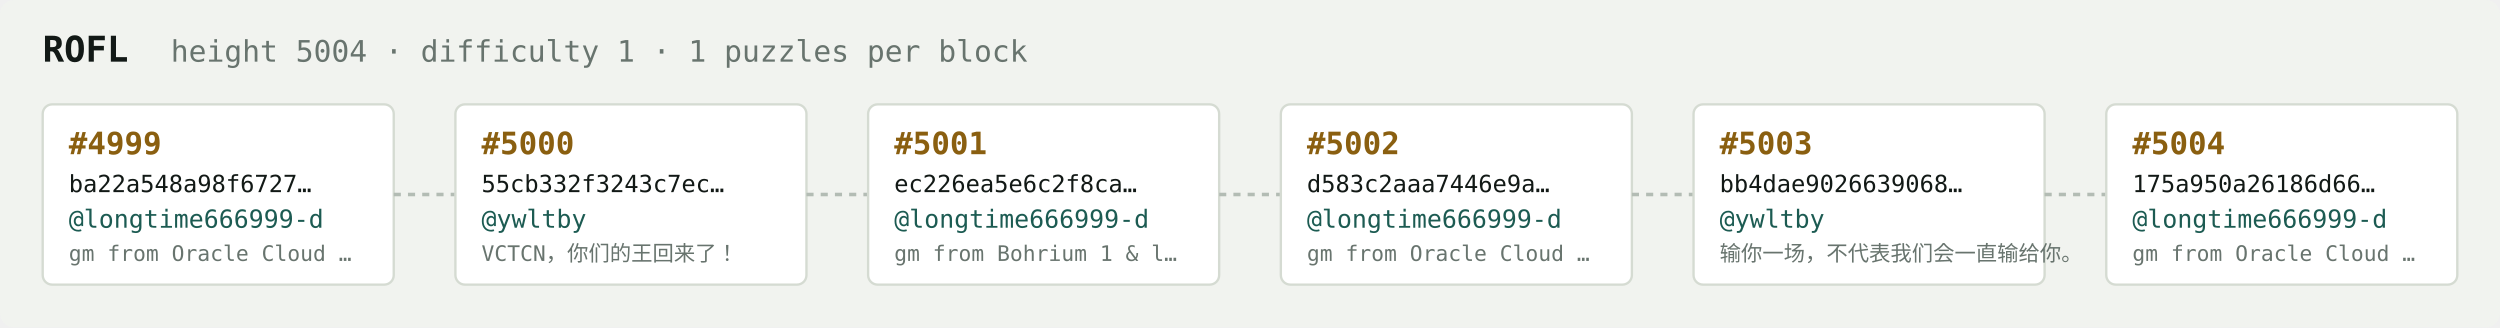
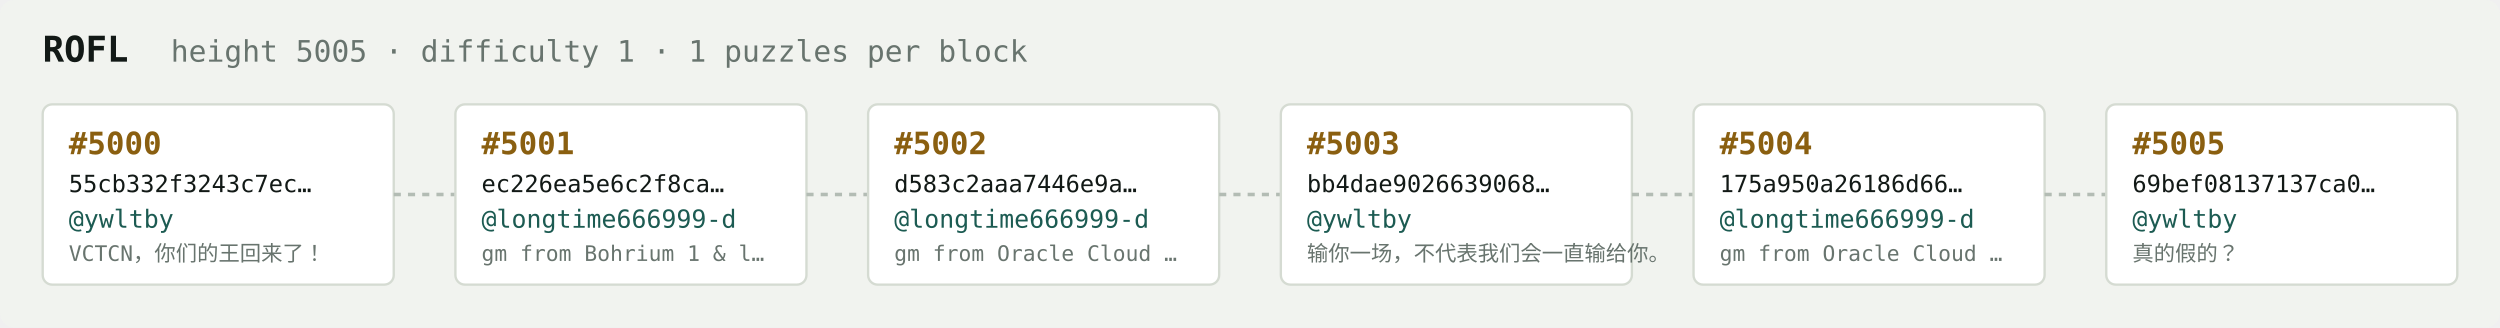
<svg xmlns="http://www.w3.org/2000/svg" width="1054" height="138" viewBox="0 0 1054 138" font-family="ui-monospace,SFMono-Regular,Menlo,monospace">
  <rect fill="#f1f3ef" width="1054" height="138" rx="6" />
  <text x="18" y="26" fill="#121916" font-size="15" font-weight="700">ROFL</text>
-   <text x="72" y="26" fill="#68746e" font-size="12.5">height 5004 · difficulty 1 · 1 puzzles per block</text>
+   <text x="72" y="26" fill="#68746e" font-size="12.5">height 5005 · difficulty 1 · 1 puzzles per block</text>
  <rect x="18" y="44" width="148" height="76" rx="4" fill="#ffffff" stroke="#d5dbd2" stroke-width="1" />
-   <text x="29" y="65" fill="#8a5f10" font-size="13" font-weight="700">#4999</text>
-   <text x="29" y="81" fill="#121916" font-size="10">ba22a548a98f6727…</text>
-   <text x="29" y="96" fill="#1c5b52" font-size="10.5">@longtime666999-d</text>
-   <text x="29" y="110" fill="#68746e" font-size="9">gm from Oracle Cloud …</text>
+   <text x="29" y="65" fill="#8a5f10" font-size="13" font-weight="700">#5000</text>
+   <text x="29" y="81" fill="#121916" font-size="10">55cb332f3243c7ec…</text>
+   <text x="29" y="96" fill="#1c5b52" font-size="10.5">@ywltby</text>
+   <text x="29" y="110" fill="#68746e" font-size="9">VCTCN，你们的王回来了！</text>
  <line x1="166" y1="82.0" x2="192" y2="82.0" stroke="#b3bcb4" stroke-width="1.5" stroke-dasharray="3 3" />
  <rect x="192" y="44" width="148" height="76" rx="4" fill="#ffffff" stroke="#d5dbd2" stroke-width="1" />
-   <text x="203" y="65" fill="#8a5f10" font-size="13" font-weight="700">#5000</text>
-   <text x="203" y="81" fill="#121916" font-size="10">55cb332f3243c7ec…</text>
-   <text x="203" y="96" fill="#1c5b52" font-size="10.5">@ywltby</text>
-   <text x="203" y="110" fill="#68746e" font-size="9">VCTCN，你们的王回来了！</text>
+   <text x="203" y="65" fill="#8a5f10" font-size="13" font-weight="700">#5001</text>
+   <text x="203" y="81" fill="#121916" font-size="10">ec226ea5e6c2f8ca…</text>
+   <text x="203" y="96" fill="#1c5b52" font-size="10.5">@longtime666999-d</text>
+   <text x="203" y="110" fill="#68746e" font-size="9">gm from Bohrium 1 &amp; l…</text>
  <line x1="340" y1="82.0" x2="366" y2="82.0" stroke="#b3bcb4" stroke-width="1.5" stroke-dasharray="3 3" />
  <rect x="366" y="44" width="148" height="76" rx="4" fill="#ffffff" stroke="#d5dbd2" stroke-width="1" />
-   <text x="377" y="65" fill="#8a5f10" font-size="13" font-weight="700">#5001</text>
-   <text x="377" y="81" fill="#121916" font-size="10">ec226ea5e6c2f8ca…</text>
+   <text x="377" y="65" fill="#8a5f10" font-size="13" font-weight="700">#5002</text>
+   <text x="377" y="81" fill="#121916" font-size="10">d583c2aaa7446e9a…</text>
  <text x="377" y="96" fill="#1c5b52" font-size="10.5">@longtime666999-d</text>
-   <text x="377" y="110" fill="#68746e" font-size="9">gm from Bohrium 1 &amp; l…</text>
+   <text x="377" y="110" fill="#68746e" font-size="9">gm from Oracle Cloud …</text>
  <line x1="514" y1="82.0" x2="540" y2="82.0" stroke="#b3bcb4" stroke-width="1.5" stroke-dasharray="3 3" />
  <rect x="540" y="44" width="148" height="76" rx="4" fill="#ffffff" stroke="#d5dbd2" stroke-width="1" />
-   <text x="551" y="65" fill="#8a5f10" font-size="13" font-weight="700">#5002</text>
-   <text x="551" y="81" fill="#121916" font-size="10">d583c2aaa7446e9a…</text>
-   <text x="551" y="96" fill="#1c5b52" font-size="10.5">@longtime666999-d</text>
-   <text x="551" y="110" fill="#68746e" font-size="9">gm from Oracle Cloud …</text>
+   <text x="551" y="65" fill="#8a5f10" font-size="13" font-weight="700">#5003</text>
+   <text x="551" y="81" fill="#121916" font-size="10">bb4dae9026639068…</text>
+   <text x="551" y="96" fill="#1c5b52" font-size="10.5">@ywltby</text>
+   <text x="551" y="110" fill="#68746e" font-size="9">输你一场，不代表我们会一直输给你。</text>
  <line x1="688" y1="82.0" x2="714" y2="82.0" stroke="#b3bcb4" stroke-width="1.5" stroke-dasharray="3 3" />
  <rect x="714" y="44" width="148" height="76" rx="4" fill="#ffffff" stroke="#d5dbd2" stroke-width="1" />
-   <text x="725" y="65" fill="#8a5f10" font-size="13" font-weight="700">#5003</text>
-   <text x="725" y="81" fill="#121916" font-size="10">bb4dae9026639068…</text>
-   <text x="725" y="96" fill="#1c5b52" font-size="10.5">@ywltby</text>
-   <text x="725" y="110" fill="#68746e" font-size="9">输你一场，不代表我们会一直输给你。</text>
+   <text x="725" y="65" fill="#8a5f10" font-size="13" font-weight="700">#5004</text>
+   <text x="725" y="81" fill="#121916" font-size="10">175a950a26186d66…</text>
+   <text x="725" y="96" fill="#1c5b52" font-size="10.5">@longtime666999-d</text>
+   <text x="725" y="110" fill="#68746e" font-size="9">gm from Oracle Cloud …</text>
  <line x1="862" y1="82.0" x2="888" y2="82.0" stroke="#b3bcb4" stroke-width="1.5" stroke-dasharray="3 3" />
  <rect x="888" y="44" width="148" height="76" rx="4" fill="#ffffff" stroke="#d5dbd2" stroke-width="1" />
-   <text x="899" y="65" fill="#8a5f10" font-size="13" font-weight="700">#5004</text>
-   <text x="899" y="81" fill="#121916" font-size="10">175a950a26186d66…</text>
-   <text x="899" y="96" fill="#1c5b52" font-size="10.5">@longtime666999-d</text>
-   <text x="899" y="110" fill="#68746e" font-size="9">gm from Oracle Cloud …</text>
+   <text x="899" y="65" fill="#8a5f10" font-size="13" font-weight="700">#5005</text>
+   <text x="899" y="81" fill="#121916" font-size="10">69bef08137137ca0…</text>
+   <text x="899" y="96" fill="#1c5b52" font-size="10.5">@ywltby</text>
+   <text x="899" y="110" fill="#68746e" font-size="9">真的假的？</text>
</svg>
